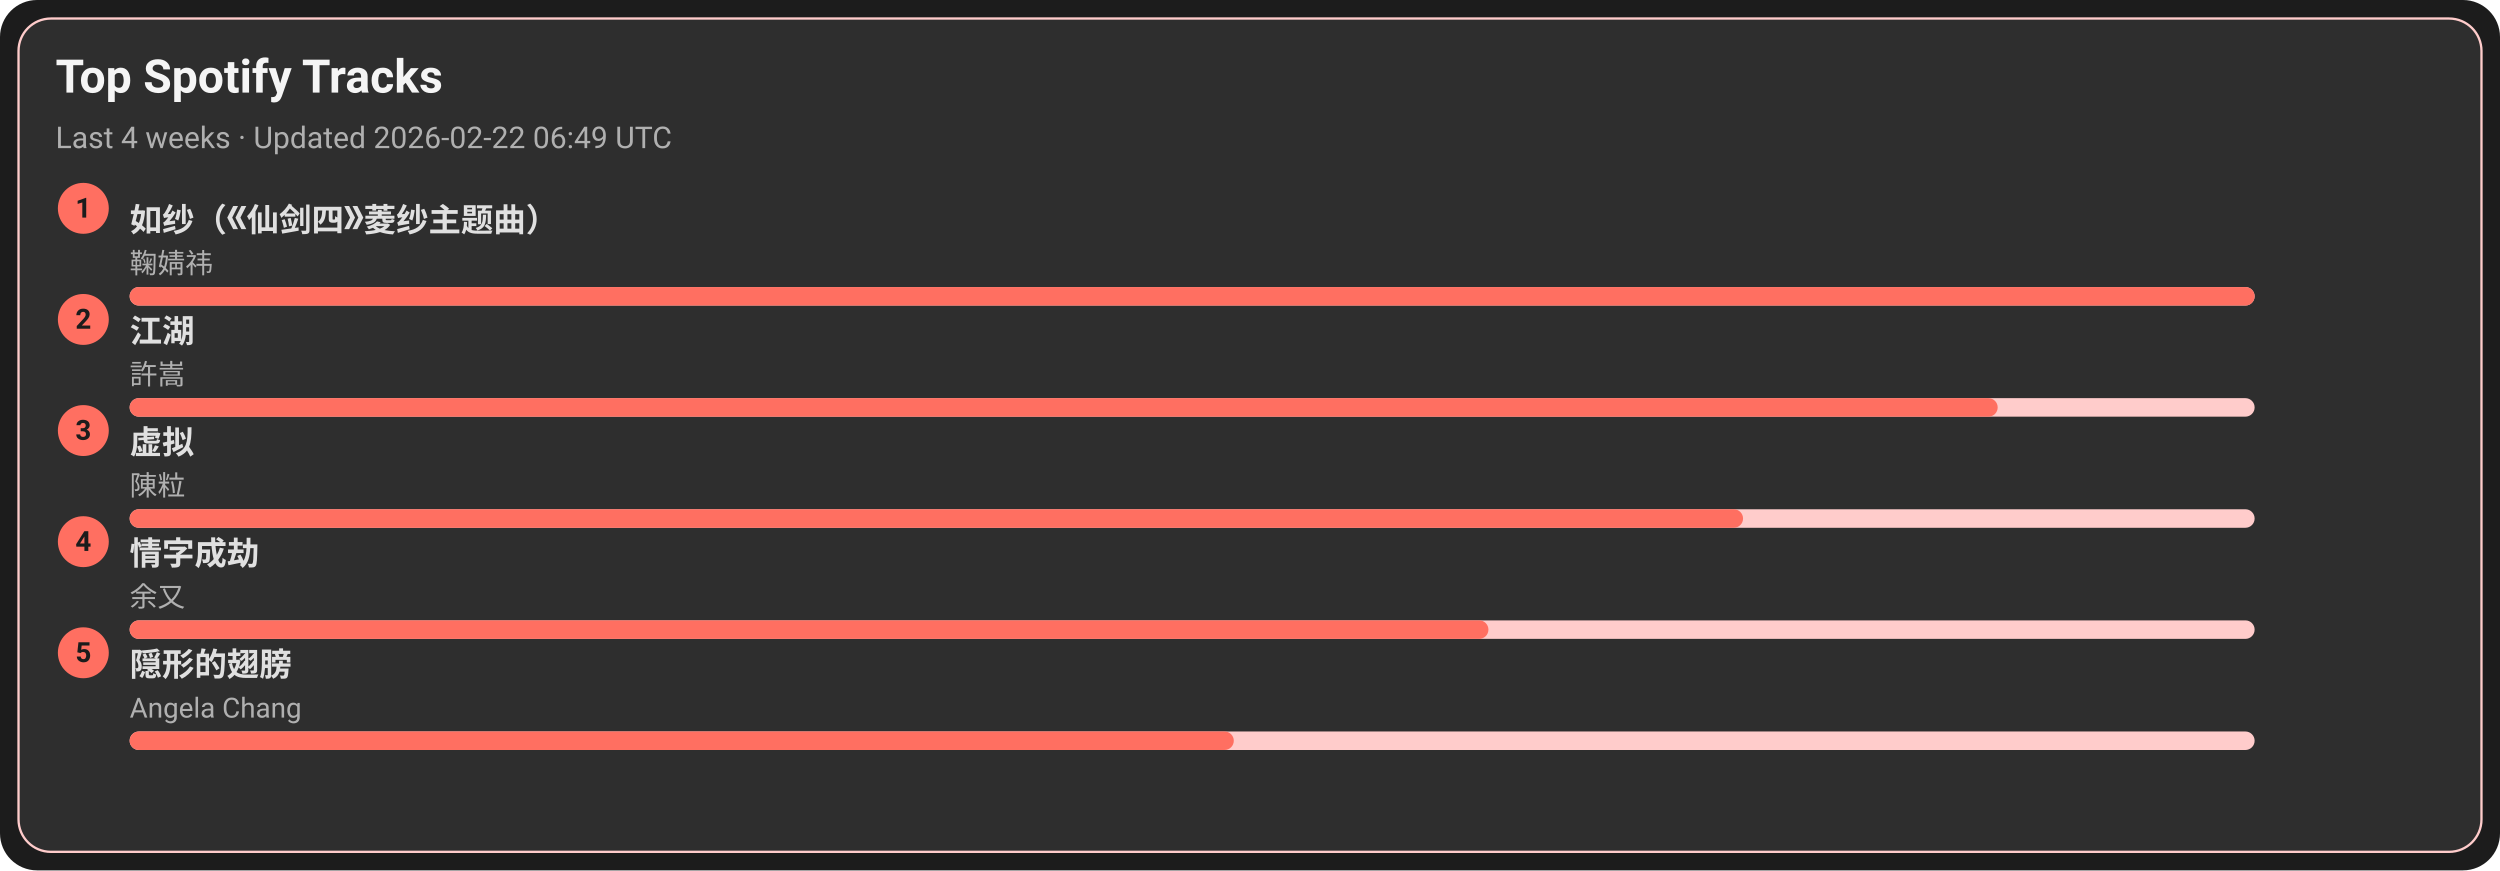
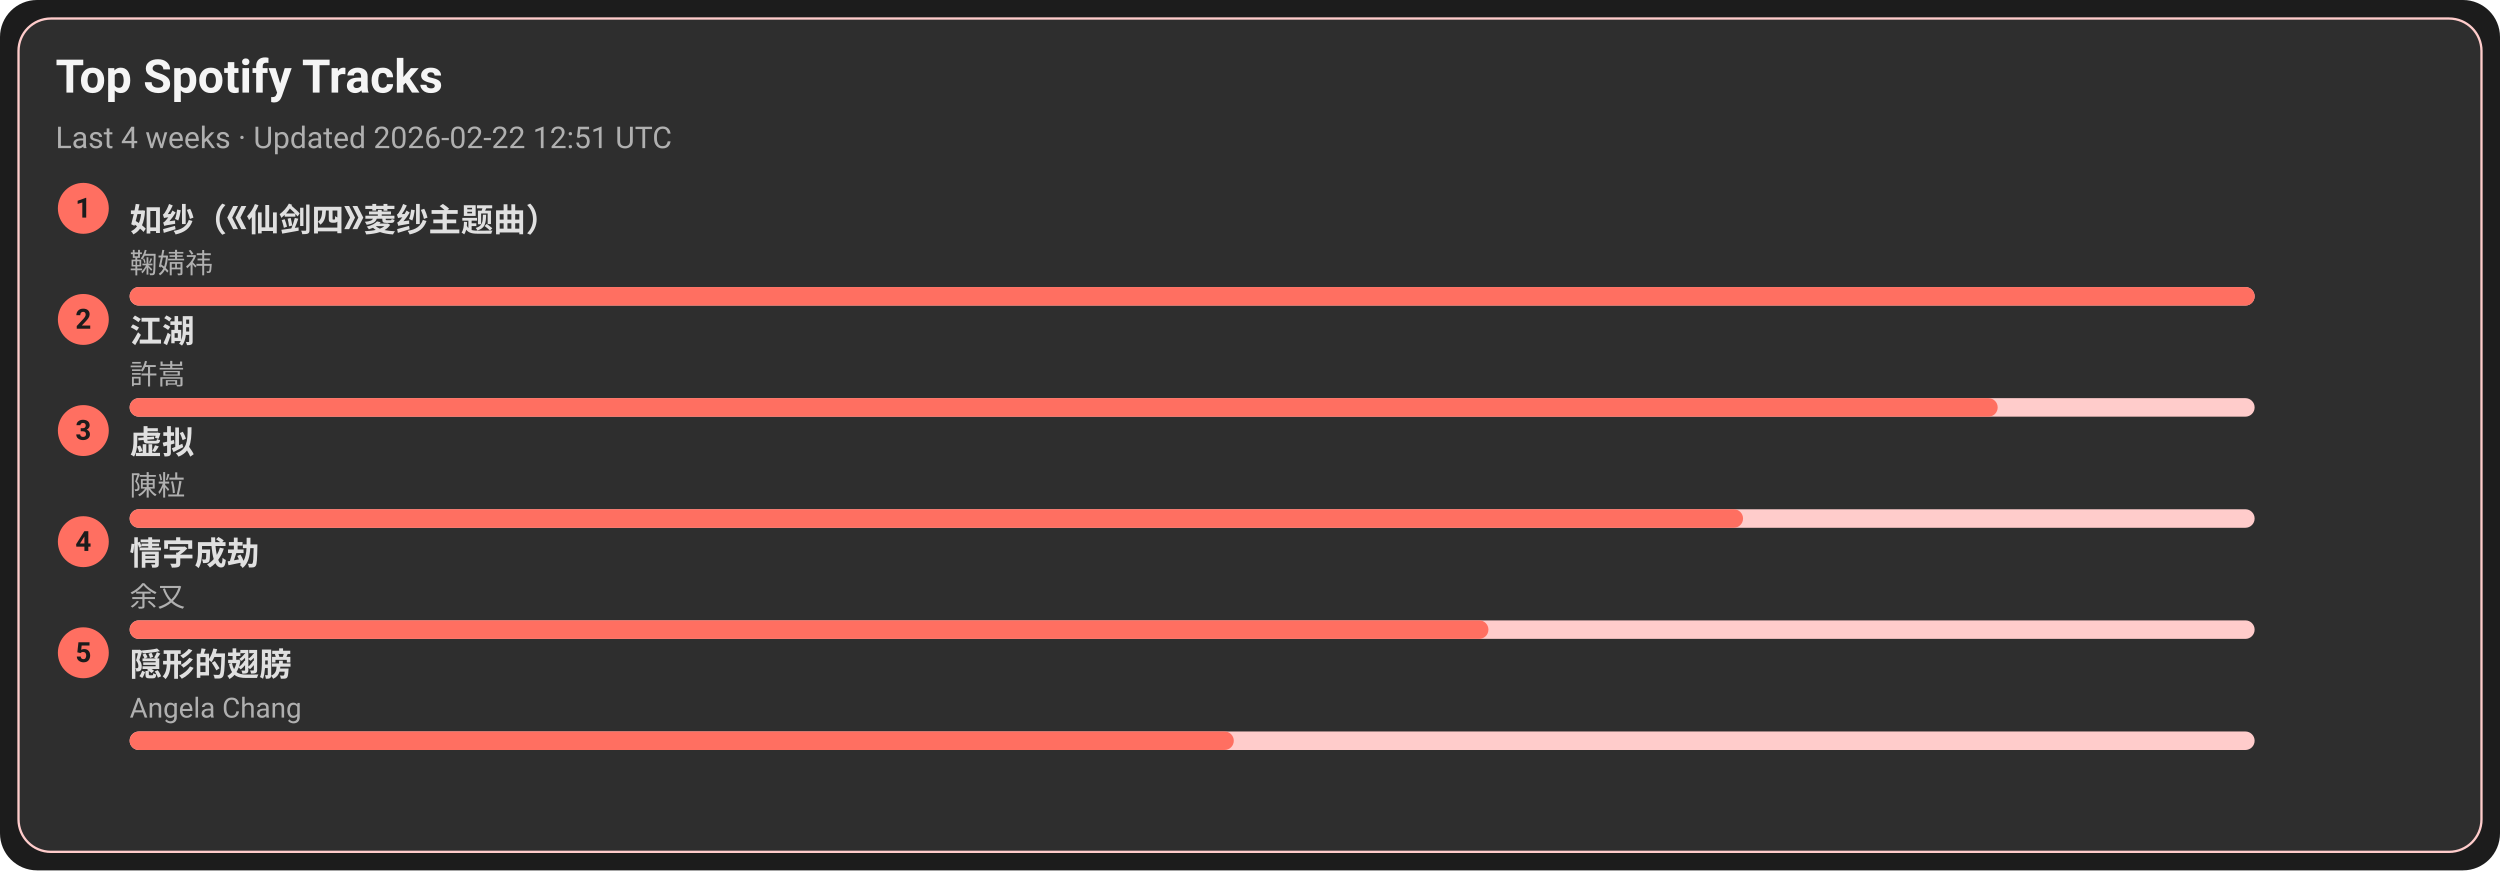
<svg xmlns="http://www.w3.org/2000/svg" width="1080" height="376" viewBox="0 0 1080 376">
  <style>text{font-family:-apple-system,BlinkMacSystemFont,Segoe UI,Roboto,Ubuntu,Helvetica Neue,Arial,Noto Sans,sans-serif}</style>
  <rect width="1080" height="376" rx="16" fill="#1c1c1c" />
  <rect x="8" y="8" width="1064" height="360" rx="14" fill="#2e2e2e" stroke="#ffcccb" />
  <text x="24" y="40" font-size="20" fill="#f5f5f5" font-weight="600">Top Spotify Tracks</text>
-   <text x="24" y="64" font-size="13" fill="#b0b0b0">Last 4 weeks · Updated 2026-02-22 06:49 UTC</text>
+   <text x="24" y="64" font-size="13" fill="#b0b0b0">Last 4 weeks · Updated 2026-02-22 12:51 UTC</text>
  <circle cx="36" cy="90" r="11" fill="#ff6f61" />
  <text x="36" y="94" text-anchor="middle" font-size="12" fill="#1c1c1c" font-weight="700">1</text>
  <a href="https://open.spotify.com/track/69FUNgvEVkNbHq43lgvdme" target="_blank" rel="noopener noreferrer">
    <text x="56" y="100" font-size="14" fill="#e0e0e0" font-weight="600">如纱（《仙剑四》菱纱主题曲）</text>
  </a>
  <text x="56" y="118" font-size="12" fill="#b0b0b0">鞠婧祎</text>
  <rect x="56" y="124" width="918" height="8" rx="4" fill="#ffcccb" />
  <rect x="56" y="124" width="918" height="8" rx="4" fill="#ff6f61" />
  <circle cx="36" cy="138" r="11" fill="#ff6f61" />
  <text x="36" y="142" text-anchor="middle" font-size="12" fill="#1c1c1c" font-weight="700">2</text>
  <a href="https://open.spotify.com/track/03PCdwqajii1xgp7WIozzC" target="_blank" rel="noopener noreferrer">
    <text x="56" y="148" font-size="14" fill="#e0e0e0" font-weight="600">江湖</text>
  </a>
  <text x="56" y="166" font-size="12" fill="#b0b0b0">許嵩</text>
  <rect x="56" y="172" width="918" height="8" rx="4" fill="#ffcccb" />
  <rect x="56" y="172" width="807" height="8" rx="4" fill="#ff6f61" />
  <circle cx="36" cy="186" r="11" fill="#ff6f61" />
  <text x="36" y="190" text-anchor="middle" font-size="12" fill="#1c1c1c" font-weight="700">3</text>
  <a href="https://open.spotify.com/track/5l9sg05BhpfsdLfRvjGsAf" target="_blank" rel="noopener noreferrer">
    <text x="56" y="196" font-size="14" fill="#e0e0e0" font-weight="600">虚拟</text>
  </a>
  <text x="56" y="214" font-size="12" fill="#b0b0b0">陳粒</text>
  <rect x="56" y="220" width="918" height="8" rx="4" fill="#ffcccb" />
  <rect x="56" y="220" width="697" height="8" rx="4" fill="#ff6f61" />
  <circle cx="36" cy="234" r="11" fill="#ff6f61" />
  <text x="36" y="238" text-anchor="middle" font-size="12" fill="#1c1c1c" font-weight="700">4</text>
  <a href="https://open.spotify.com/track/6PLof7Z5mvbp9im83J4m3m" target="_blank" rel="noopener noreferrer">
    <text x="56" y="244" font-size="14" fill="#e0e0e0" font-weight="600">情字成劫</text>
  </a>
  <text x="56" y="262" font-size="12" fill="#b0b0b0">余又</text>
  <rect x="56" y="268" width="918" height="8" rx="4" fill="#ffcccb" />
  <rect x="56" y="268" width="587" height="8" rx="4" fill="#ff6f61" />
  <circle cx="36" cy="282" r="11" fill="#ff6f61" />
  <text x="36" y="286" text-anchor="middle" font-size="12" fill="#1c1c1c" font-weight="700">5</text>
  <a href="https://open.spotify.com/track/6Tv5ukQ3xK8WHxJgWMM6vM" target="_blank" rel="noopener noreferrer">
    <text x="56" y="292" font-size="14" fill="#e0e0e0" font-weight="600">隠形的翅膀</text>
  </a>
  <text x="56" y="310" font-size="12" fill="#b0b0b0">Angela Chang</text>
  <rect x="56" y="316" width="918" height="8" rx="4" fill="#ffcccb" />
  <rect x="56" y="316" width="477" height="8" rx="4" fill="#ff6f61" />
</svg>
